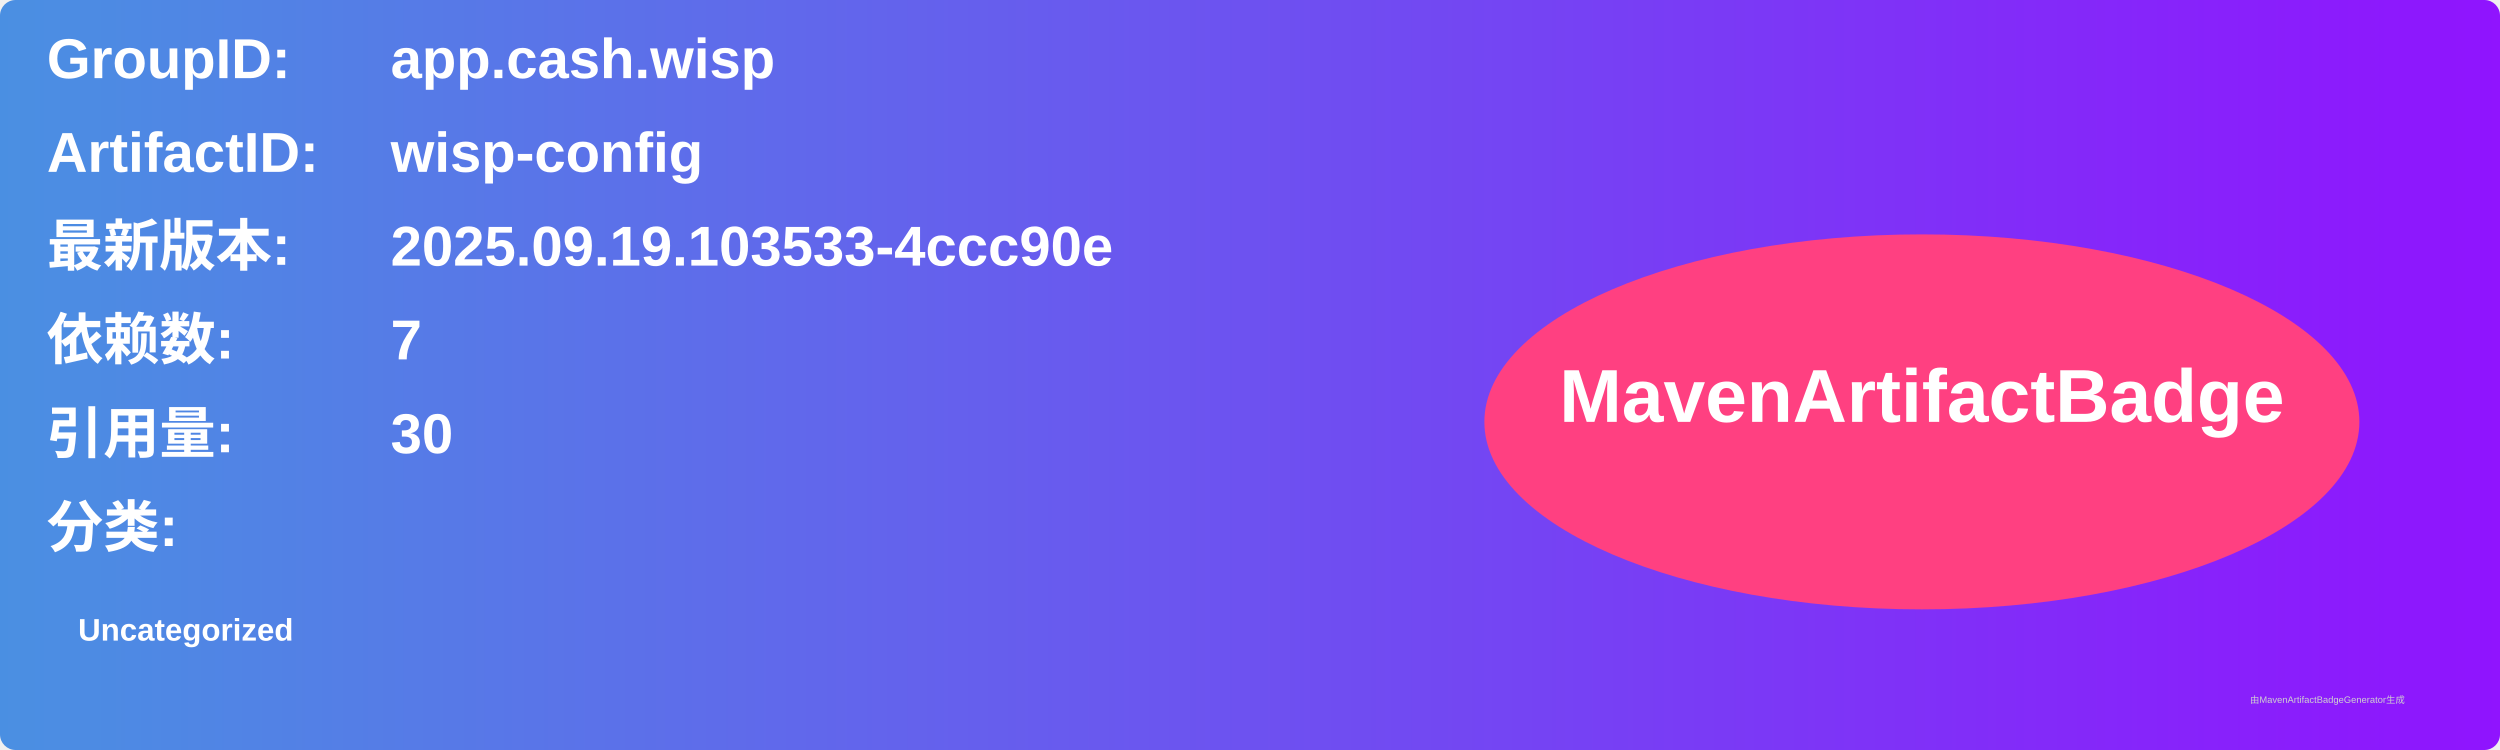
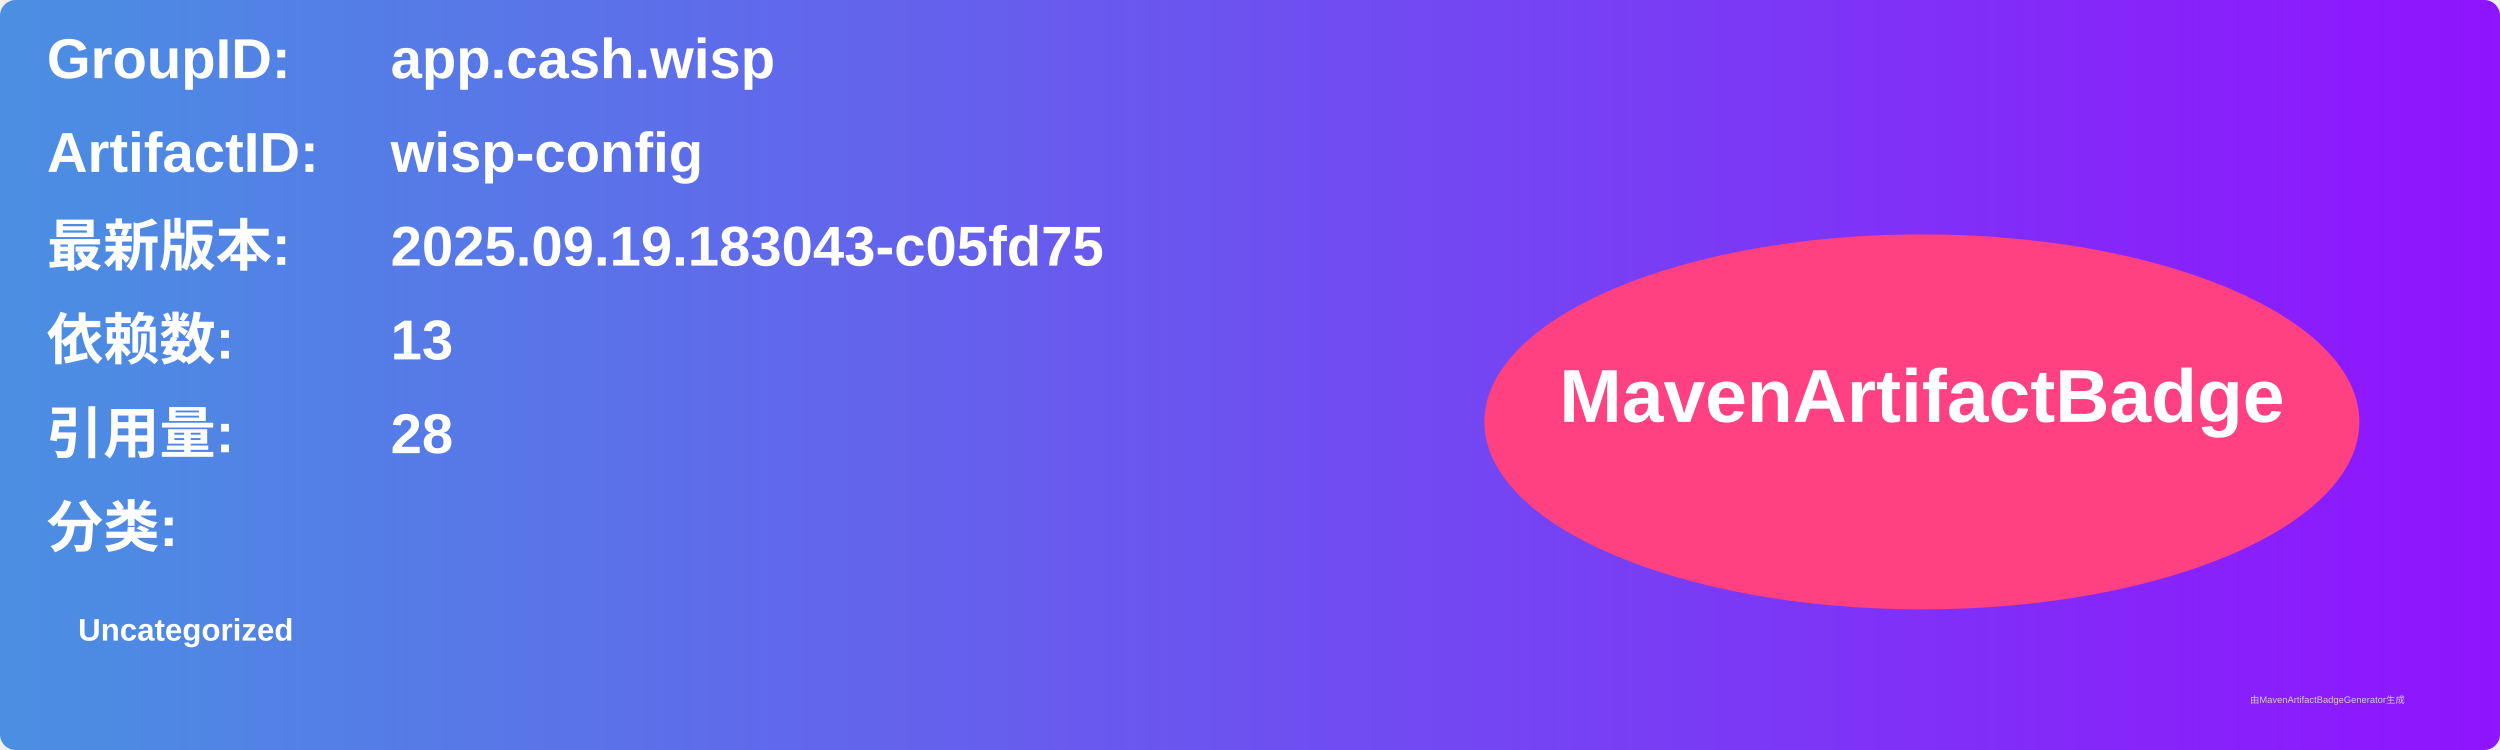
<svg xmlns="http://www.w3.org/2000/svg" width="800" height="240" viewBox="0 0 800 240">
  <linearGradient id="grad" x1="0%" y1="0%" x2="100%" y2="0%">
    <stop offset="0%" stop-color="#4a90e2" />
    <stop offset="100%" stop-color="#9013fe" />
  </linearGradient>
  <rect width="100%" height="100%" rx="5" ry="5" fill="url(#grad)" />
  <g transform="translate(15, 15)">
    <text x="0" y="10" font-family="Arial" font-size="18" fill="white" font-weight="bold" width="260">GroupID:</text>
    <text x="110" y="10" font-family="Arial" font-size="18" fill="white" font-weight="bold" width="460">app.cash.wisp</text>
    <text x="0" y="40" font-family="Arial" font-size="18" fill="white" font-weight="bold" width="260">ArtifactID:</text>
    <text x="110" y="40" font-family="Arial" font-size="18" fill="white" font-weight="bold" width="460">wisp-config</text>
    <text x="0" y="70" font-family="Arial" font-size="18" fill="white" font-weight="bold">最新版本:</text>
    <text x="110" y="70" font-family="Arial" font-size="18" fill="white" font-weight="bold">
-       <tspan font-weight="bold">2025.09.19.103533-4ccc90e</tspan>
+       <tspan font-weight="bold">2025.09.19.183043-c05fd75</tspan>
    </text>
    <text x="0" y="100" font-family="Arial" font-size="18" fill="white" font-weight="bold">依赖数: </text>
    <text x="110" y="100" font-family="Arial" font-size="18" fill="white">
-       <tspan font-weight="bold">7</tspan>
+       <tspan font-weight="bold">13</tspan>
    </text>
    <text x="0" y="130" font-family="Arial" font-size="18" fill="white" font-weight="bold">引用量: </text>
    <text x="110" y="130" font-family="Arial" font-size="18" fill="white">
-       <tspan font-weight="bold">30</tspan>
+       <tspan font-weight="bold">28</tspan>
    </text>
    <text x="0" y="160" font-family="Arial" font-size="18" fill="white" font-weight="bold">分类:</text>
    <text x="10" y="190" font-family="Arial" font-size="10" fill="white">
      <tspan font-weight="bold">Uncategorized</tspan>
    </text>
    <ellipse cx="600" cy="120" rx="140" ry="60" fill="#ff4081" />
    <text x="600" y="120" text-anchor="middle" font-family="Arial" font-size="24" fill="white" font-weight="bold">MavenArtifactBadge</text>
  </g>
  <text x="720" y="225" font-family="Arial" font-size="3" fill="#d0d0d0">由MavenArtifactBadgeGenerator生成</text>
</svg>
